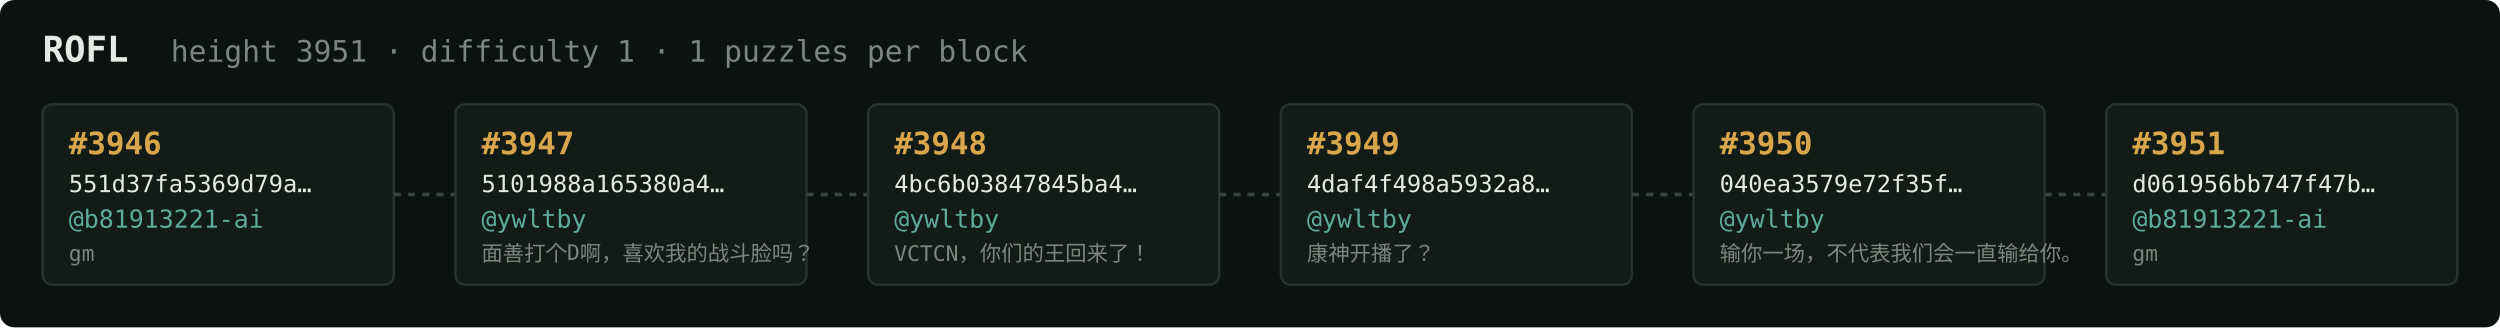
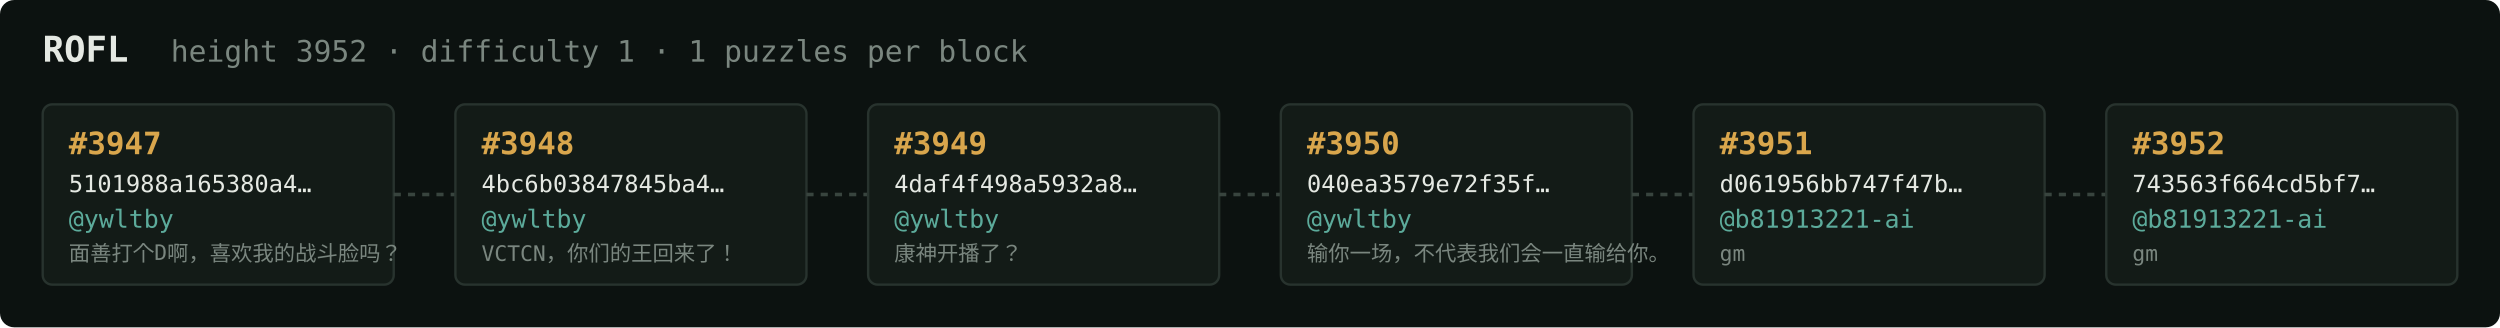
<svg xmlns="http://www.w3.org/2000/svg" width="1054" height="138" viewBox="0 0 1054 138" font-family="ui-monospace,SFMono-Regular,Menlo,monospace">
  <rect fill="#0c1210" width="1054" height="138" rx="6" />
  <text x="18" y="26" fill="#e5e9e3" font-size="15" font-weight="700">ROFL</text>
-   <text x="72" y="26" fill="#7a867f" font-size="12.5">height 3951 · difficulty 1 · 1 puzzles per block</text>
+   <text x="72" y="26" fill="#7a867f" font-size="12.5">height 3952 · difficulty 1 · 1 puzzles per block</text>
  <rect x="18" y="44" width="148" height="76" rx="4" fill="#131b17" stroke="#28332e" stroke-width="1" />
-   <text x="29" y="65" fill="#d9a64c" font-size="13" font-weight="700">#3946</text>
-   <text x="29" y="81" fill="#e5e9e3" font-size="10">551d37fa5369d79a…</text>
-   <text x="29" y="96" fill="#5cab9b" font-size="10.5">@b81913221-ai</text>
-   <text x="29" y="110" fill="#7a867f" font-size="9">gm</text>
+   <text x="29" y="65" fill="#d9a64c" font-size="13" font-weight="700">#3947</text>
+   <text x="29" y="81" fill="#e5e9e3" font-size="10">5101988a165380a4…</text>
+   <text x="29" y="96" fill="#5cab9b" font-size="10.5">@ywltby</text>
+   <text x="29" y="110" fill="#7a867f" font-size="9">面善打个D啊，喜欢我的战斗脸吗？</text>
  <line x1="166" y1="82.0" x2="192" y2="82.0" stroke="#38443e" stroke-width="1.5" stroke-dasharray="3 3" />
  <rect x="192" y="44" width="148" height="76" rx="4" fill="#131b17" stroke="#28332e" stroke-width="1" />
-   <text x="203" y="65" fill="#d9a64c" font-size="13" font-weight="700">#3947</text>
-   <text x="203" y="81" fill="#e5e9e3" font-size="10">5101988a165380a4…</text>
+   <text x="203" y="65" fill="#d9a64c" font-size="13" font-weight="700">#3948</text>
+   <text x="203" y="81" fill="#e5e9e3" font-size="10">4bc6b03847845ba4…</text>
  <text x="203" y="96" fill="#5cab9b" font-size="10.5">@ywltby</text>
-   <text x="203" y="110" fill="#7a867f" font-size="9">面善打个D啊，喜欢我的战斗脸吗？</text>
+   <text x="203" y="110" fill="#7a867f" font-size="9">VCTCN，你们的王回来了！</text>
  <line x1="340" y1="82.0" x2="366" y2="82.0" stroke="#38443e" stroke-width="1.5" stroke-dasharray="3 3" />
  <rect x="366" y="44" width="148" height="76" rx="4" fill="#131b17" stroke="#28332e" stroke-width="1" />
-   <text x="377" y="65" fill="#d9a64c" font-size="13" font-weight="700">#3948</text>
-   <text x="377" y="81" fill="#e5e9e3" font-size="10">4bc6b03847845ba4…</text>
+   <text x="377" y="65" fill="#d9a64c" font-size="13" font-weight="700">#3949</text>
+   <text x="377" y="81" fill="#e5e9e3" font-size="10">4daf4f498a5932a8…</text>
  <text x="377" y="96" fill="#5cab9b" font-size="10.5">@ywltby</text>
-   <text x="377" y="110" fill="#7a867f" font-size="9">VCTCN，你们的王回来了！</text>
+   <text x="377" y="110" fill="#7a867f" font-size="9">康神开播了？</text>
  <line x1="514" y1="82.0" x2="540" y2="82.0" stroke="#38443e" stroke-width="1.5" stroke-dasharray="3 3" />
  <rect x="540" y="44" width="148" height="76" rx="4" fill="#131b17" stroke="#28332e" stroke-width="1" />
-   <text x="551" y="65" fill="#d9a64c" font-size="13" font-weight="700">#3949</text>
-   <text x="551" y="81" fill="#e5e9e3" font-size="10">4daf4f498a5932a8…</text>
+   <text x="551" y="65" fill="#d9a64c" font-size="13" font-weight="700">#3950</text>
+   <text x="551" y="81" fill="#e5e9e3" font-size="10">040ea3579e72f35f…</text>
  <text x="551" y="96" fill="#5cab9b" font-size="10.5">@ywltby</text>
-   <text x="551" y="110" fill="#7a867f" font-size="9">康神开播了？</text>
+   <text x="551" y="110" fill="#7a867f" font-size="9">输你一场，不代表我们会一直输给你。</text>
  <line x1="688" y1="82.0" x2="714" y2="82.0" stroke="#38443e" stroke-width="1.5" stroke-dasharray="3 3" />
  <rect x="714" y="44" width="148" height="76" rx="4" fill="#131b17" stroke="#28332e" stroke-width="1" />
-   <text x="725" y="65" fill="#d9a64c" font-size="13" font-weight="700">#3950</text>
-   <text x="725" y="81" fill="#e5e9e3" font-size="10">040ea3579e72f35f…</text>
-   <text x="725" y="96" fill="#5cab9b" font-size="10.5">@ywltby</text>
-   <text x="725" y="110" fill="#7a867f" font-size="9">输你一场，不代表我们会一直输给你。</text>
+   <text x="725" y="65" fill="#d9a64c" font-size="13" font-weight="700">#3951</text>
+   <text x="725" y="81" fill="#e5e9e3" font-size="10">d061956bb747f47b…</text>
+   <text x="725" y="96" fill="#5cab9b" font-size="10.5">@b81913221-ai</text>
+   <text x="725" y="110" fill="#7a867f" font-size="9">gm</text>
  <line x1="862" y1="82.0" x2="888" y2="82.0" stroke="#38443e" stroke-width="1.5" stroke-dasharray="3 3" />
  <rect x="888" y="44" width="148" height="76" rx="4" fill="#131b17" stroke="#28332e" stroke-width="1" />
-   <text x="899" y="65" fill="#d9a64c" font-size="13" font-weight="700">#3951</text>
-   <text x="899" y="81" fill="#e5e9e3" font-size="10">d061956bb747f47b…</text>
+   <text x="899" y="65" fill="#d9a64c" font-size="13" font-weight="700">#3952</text>
+   <text x="899" y="81" fill="#e5e9e3" font-size="10">743563f664cd5bf7…</text>
  <text x="899" y="96" fill="#5cab9b" font-size="10.5">@b81913221-ai</text>
  <text x="899" y="110" fill="#7a867f" font-size="9">gm</text>
</svg>
